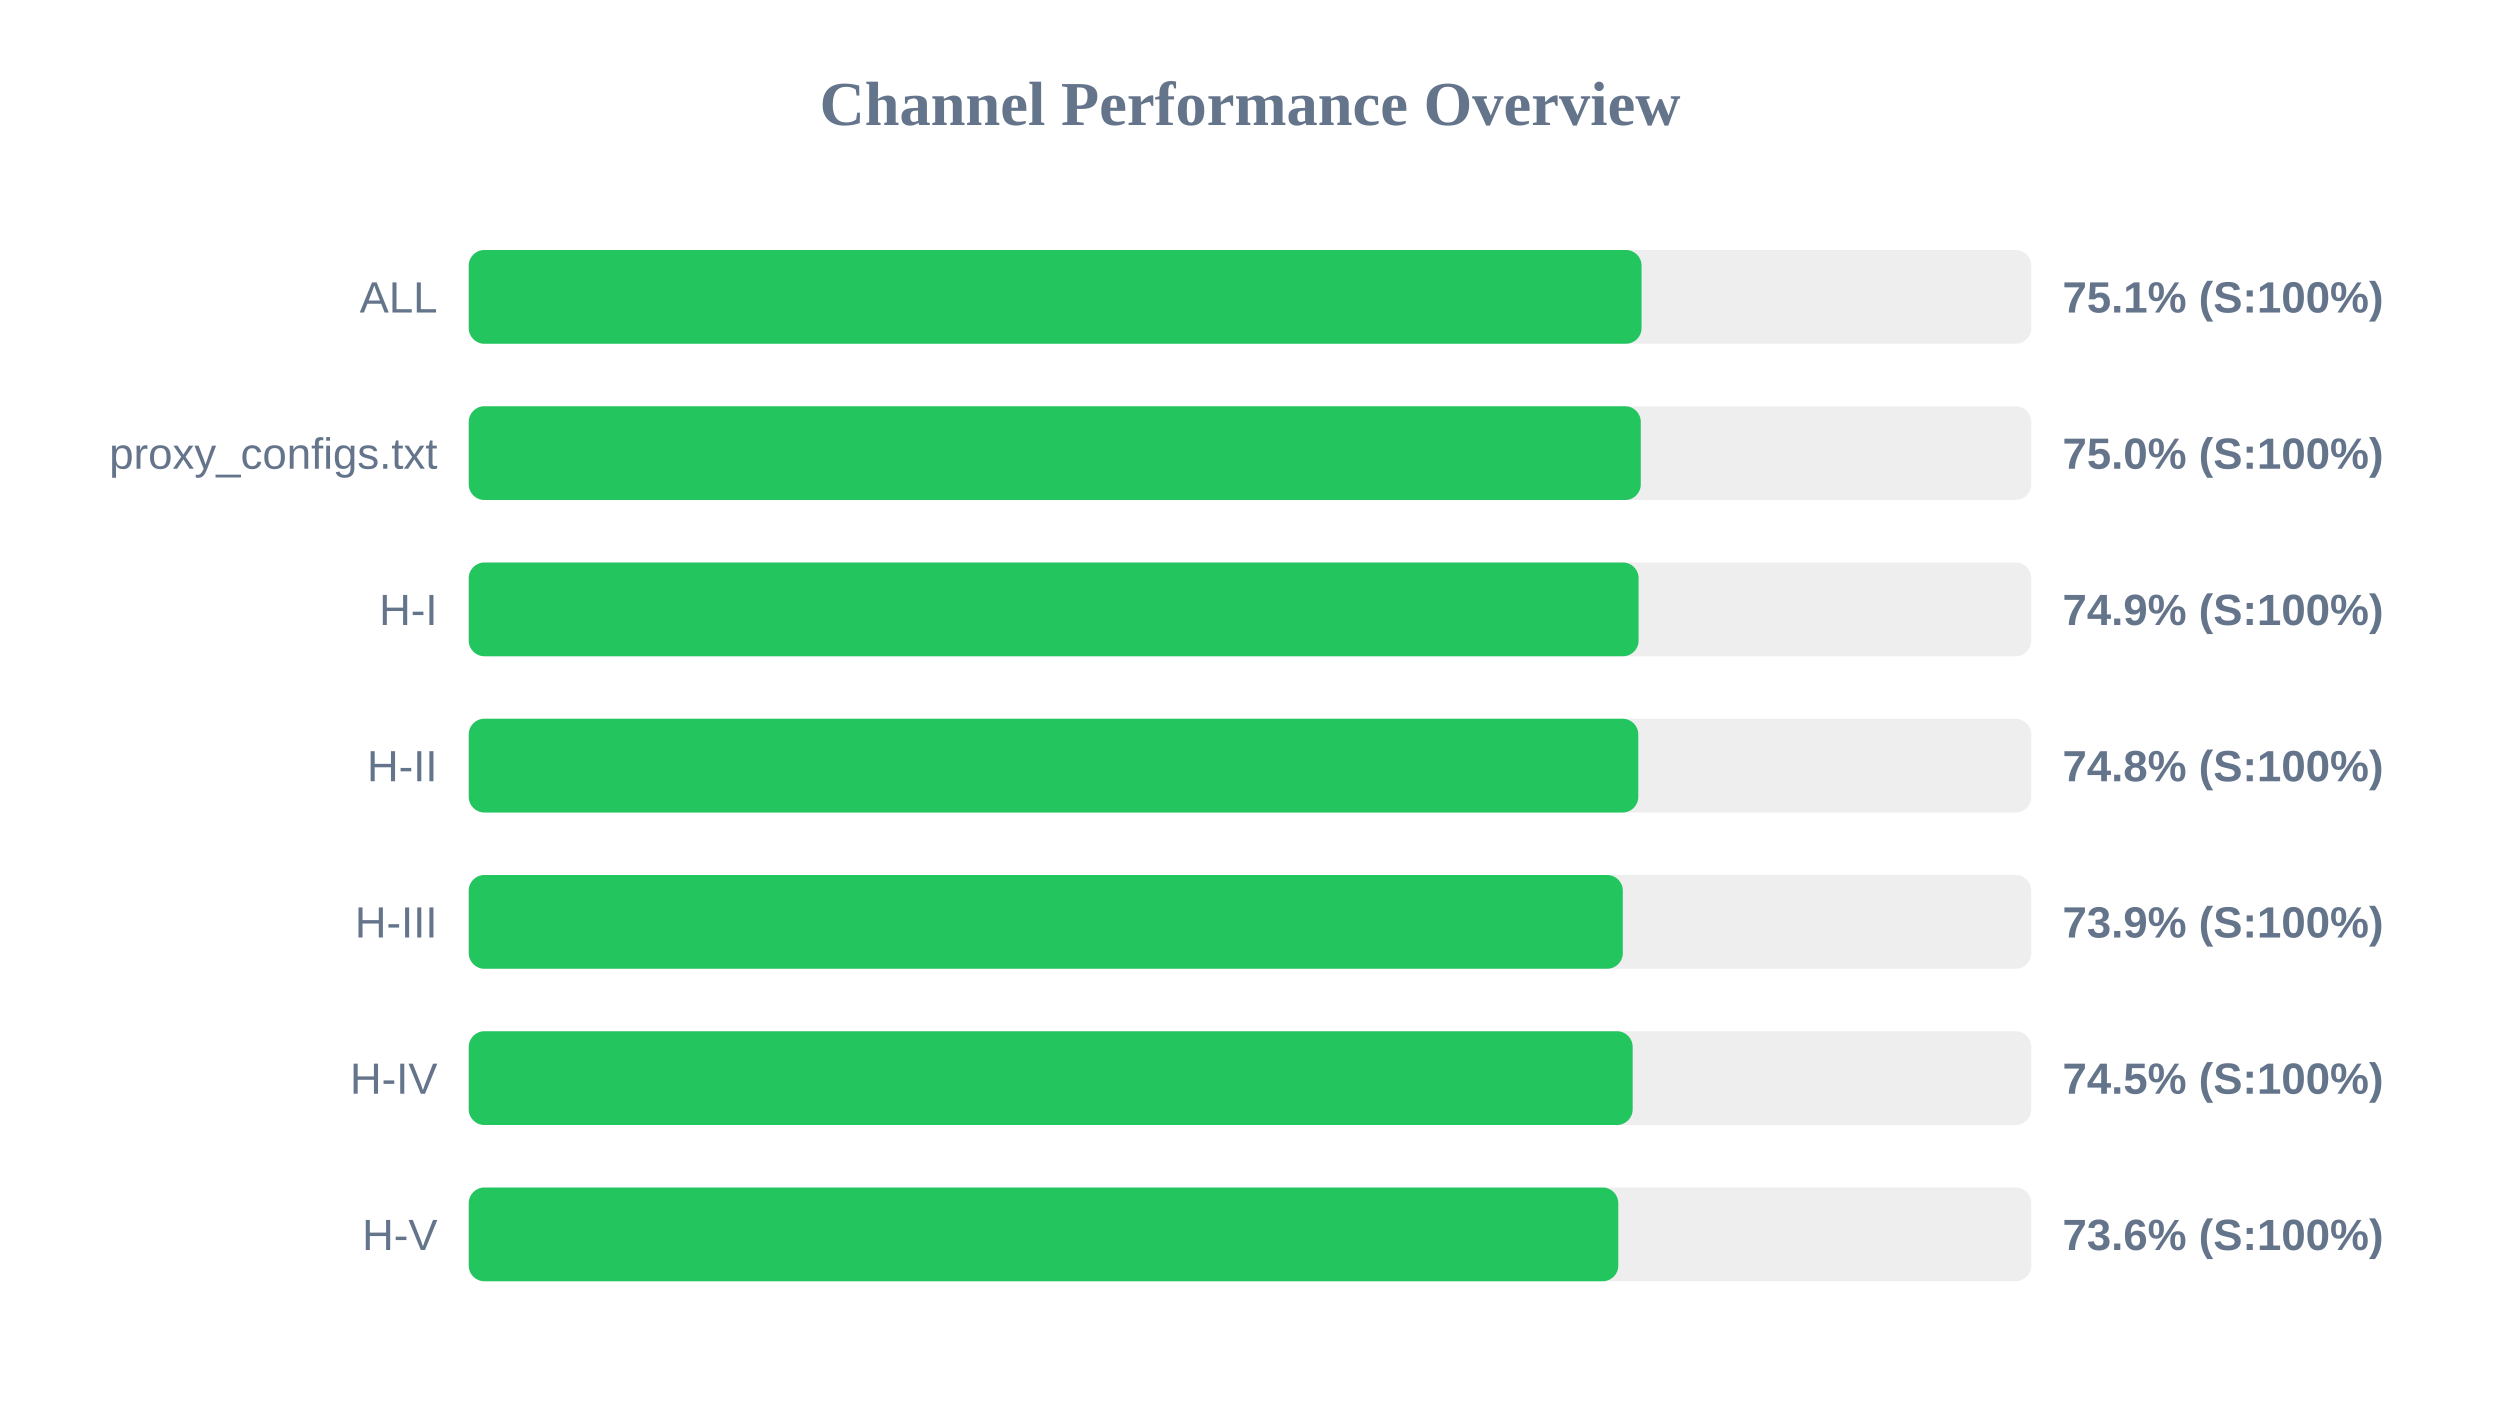
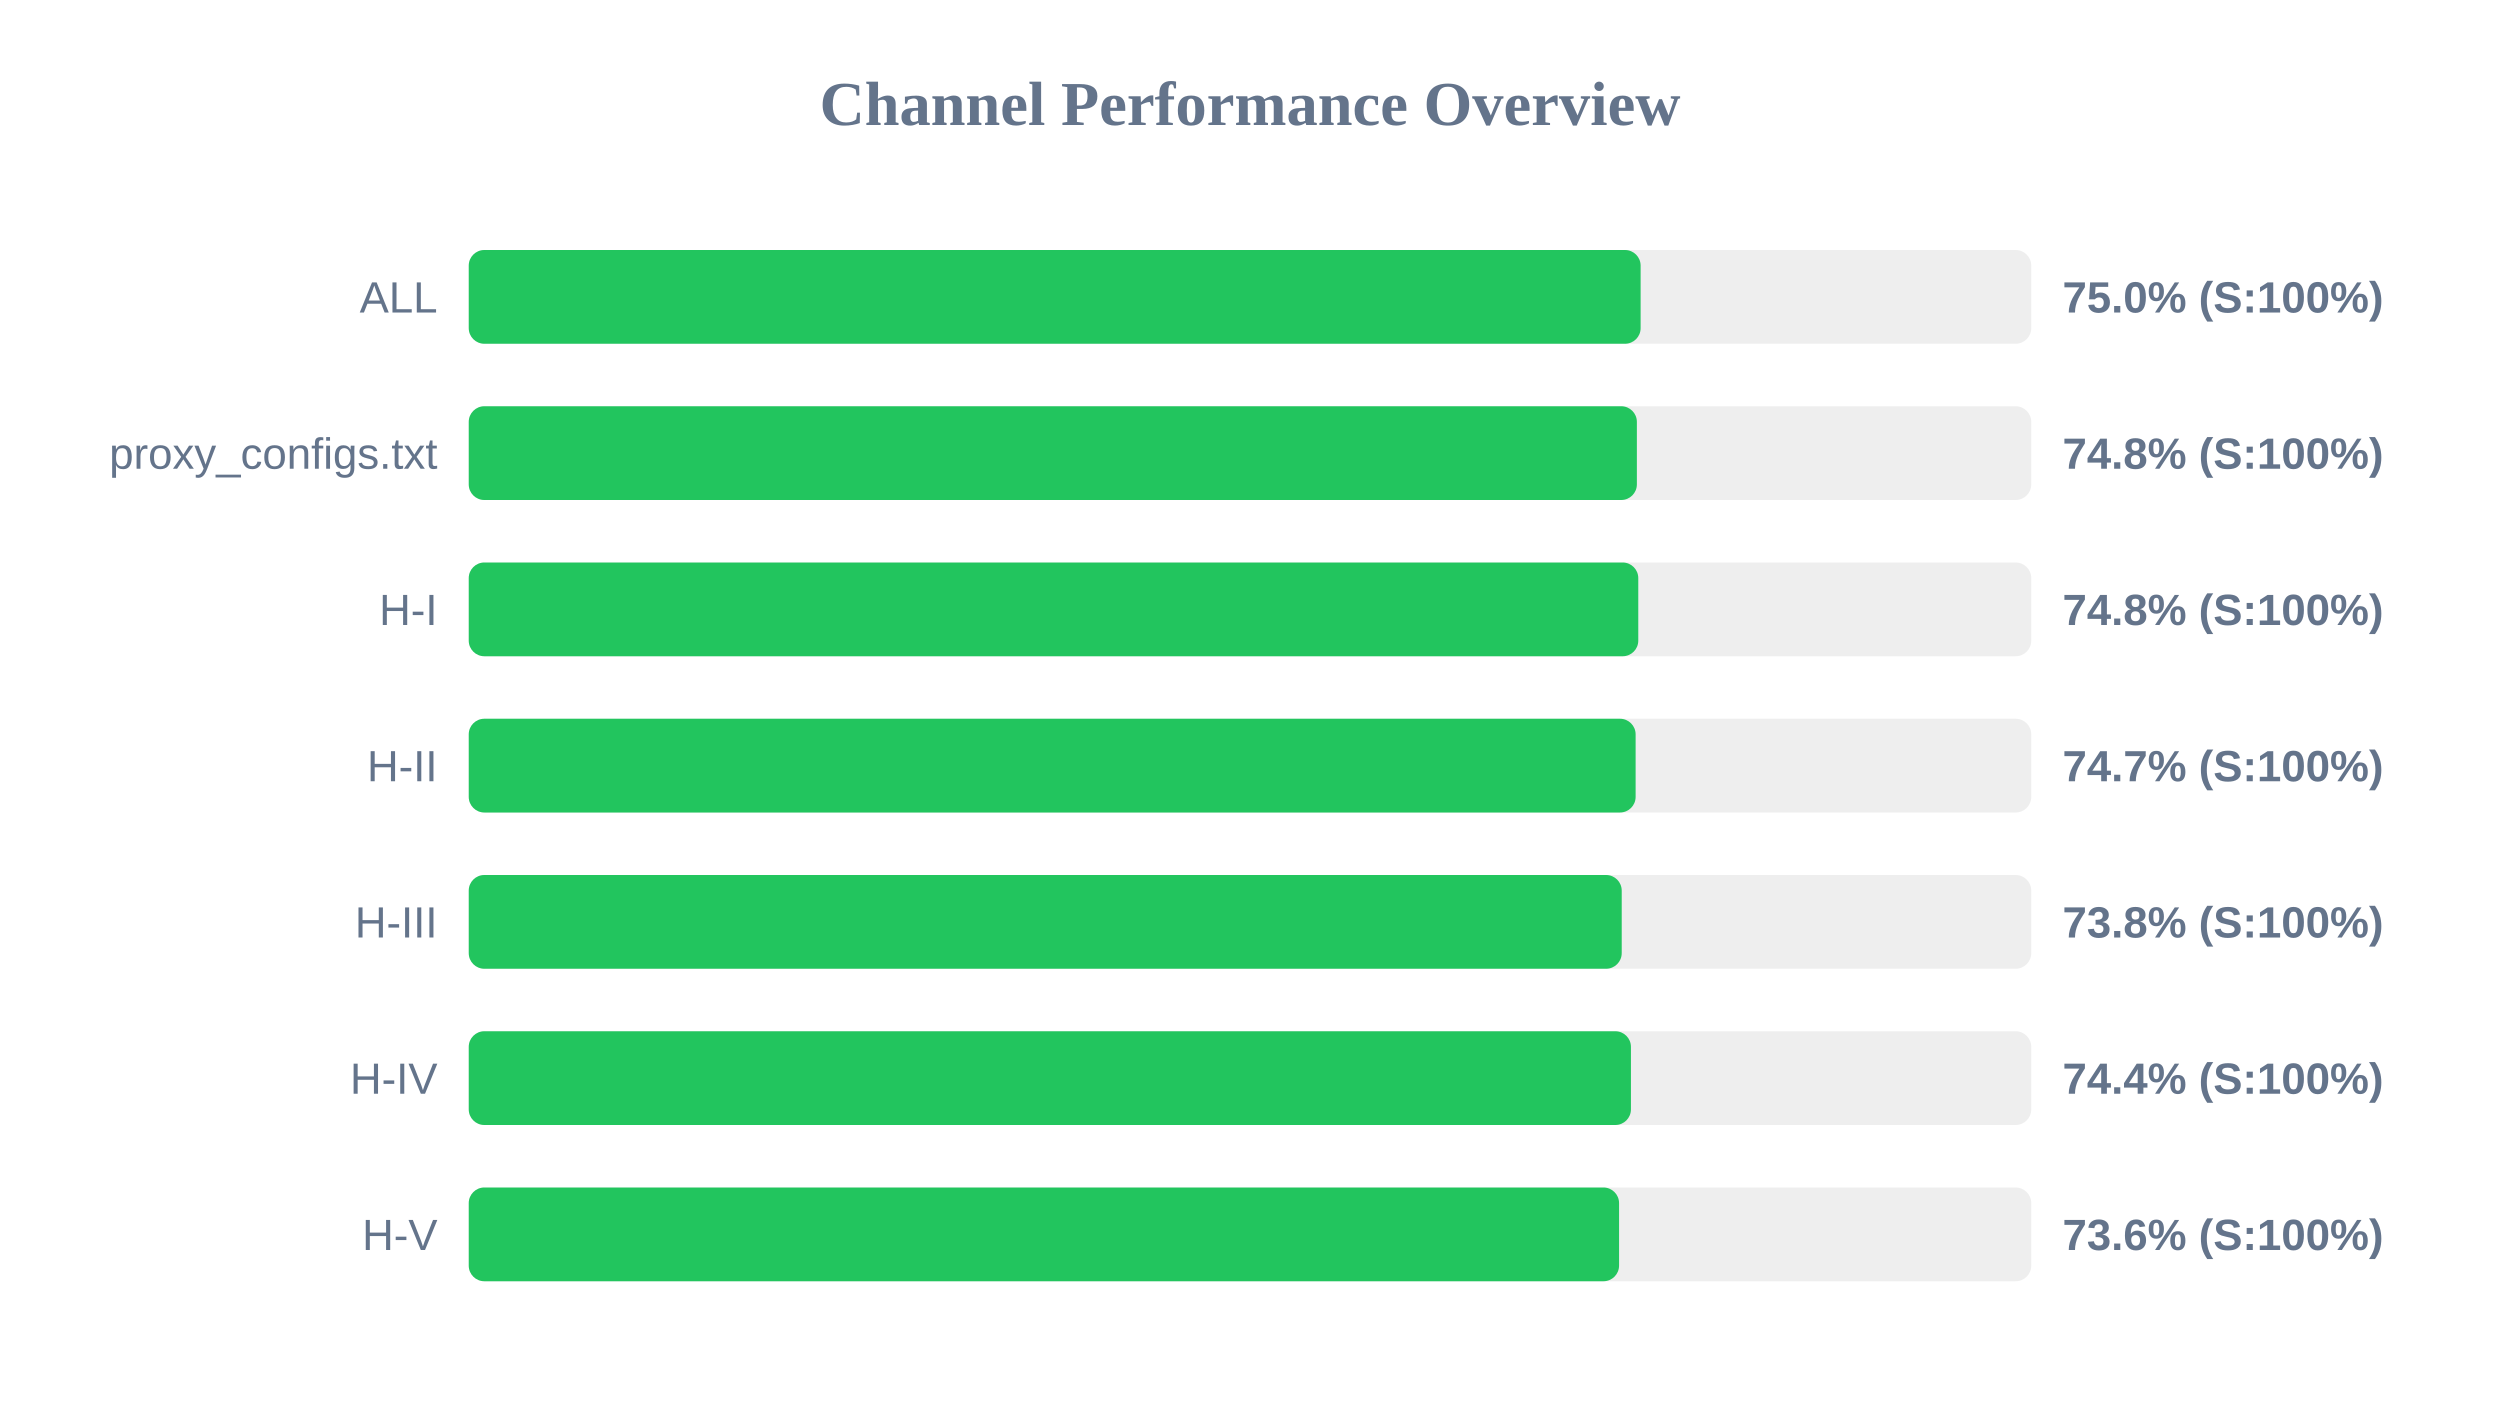
<svg xmlns="http://www.w3.org/2000/svg" width="800" height="450" version="1.1">
  <style>
        .row { font: 14px Arial; fill: #64748b; }
        .score { font: bold 14px Arial; fill: #64748b; }
    </style>
  <text x="400" y="40" text-anchor="middle" font-size="20px" font-weight="bold" fill="#64748b">Channel Performance Overview</text>
  <rect x="150" y="80" width="500" height="30" fill="#eee" rx="5" />
-   <rect x="150" y="80" width="375.3" height="30" fill="#22c55e" rx="5" />
+   <rect x="150" y="80" width="375.0" height="30" fill="#22c55e" rx="5" />
  <text x="140" y="100" text-anchor="end" class="row">ALL</text>
-   <text x="660" y="100" text-anchor="start" class="score">75.1% (S:100%)</text>
+   <text x="660" y="100" text-anchor="start" class="score">75.0% (S:100%)</text>
  <rect x="150" y="130" width="500" height="30" fill="#eee" rx="5" />
-   <rect x="150" y="130" width="375.05" height="30" fill="#22c55e" rx="5" />
+   <rect x="150" y="130" width="373.8" height="30" fill="#22c55e" rx="5" />
  <text x="140" y="150" text-anchor="end" class="row">proxy_configs.txt</text>
-   <text x="660" y="150" text-anchor="start" class="score">75.0% (S:100%)</text>
+   <text x="660" y="150" text-anchor="start" class="score">74.8% (S:100%)</text>
  <rect x="150" y="180" width="500" height="30" fill="#eee" rx="5" />
-   <rect x="150" y="180" width="374.35" height="30" fill="#22c55e" rx="5" />
+   <rect x="150" y="180" width="374.25" height="30" fill="#22c55e" rx="5" />
  <text x="140" y="200" text-anchor="end" class="row">H-I</text>
-   <text x="660" y="200" text-anchor="start" class="score">74.9% (S:100%)</text>
+   <text x="660" y="200" text-anchor="start" class="score">74.8% (S:100%)</text>
  <rect x="150" y="230" width="500" height="30" fill="#eee" rx="5" />
-   <rect x="150" y="230" width="374.25" height="30" fill="#22c55e" rx="5" />
+   <rect x="150" y="230" width="373.4" height="30" fill="#22c55e" rx="5" />
  <text x="140" y="250" text-anchor="end" class="row">H-II</text>
-   <text x="660" y="250" text-anchor="start" class="score">74.8% (S:100%)</text>
+   <text x="660" y="250" text-anchor="start" class="score">74.7% (S:100%)</text>
  <rect x="150" y="280" width="500" height="30" fill="#eee" rx="5" />
-   <rect x="150" y="280" width="369.3" height="30" fill="#22c55e" rx="5" />
+   <rect x="150" y="280" width="368.95" height="30" fill="#22c55e" rx="5" />
  <text x="140" y="300" text-anchor="end" class="row">H-III</text>
-   <text x="660" y="300" text-anchor="start" class="score">73.9% (S:100%)</text>
+   <text x="660" y="300" text-anchor="start" class="score">73.8% (S:100%)</text>
  <rect x="150" y="330" width="500" height="30" fill="#eee" rx="5" />
-   <rect x="150" y="330" width="372.45" height="30" fill="#22c55e" rx="5" />
+   <rect x="150" y="330" width="371.9" height="30" fill="#22c55e" rx="5" />
  <text x="140" y="350" text-anchor="end" class="row">H-IV</text>
-   <text x="660" y="350" text-anchor="start" class="score">74.5% (S:100%)</text>
+   <text x="660" y="350" text-anchor="start" class="score">74.4% (S:100%)</text>
  <rect x="150" y="380" width="500" height="30" fill="#eee" rx="5" />
-   <rect x="150" y="380" width="367.85" height="30" fill="#22c55e" rx="5" />
+   <rect x="150" y="380" width="368.1" height="30" fill="#22c55e" rx="5" />
  <text x="140" y="400" text-anchor="end" class="row">H-V</text>
  <text x="660" y="400" text-anchor="start" class="score">73.6% (S:100%)</text>
</svg>
